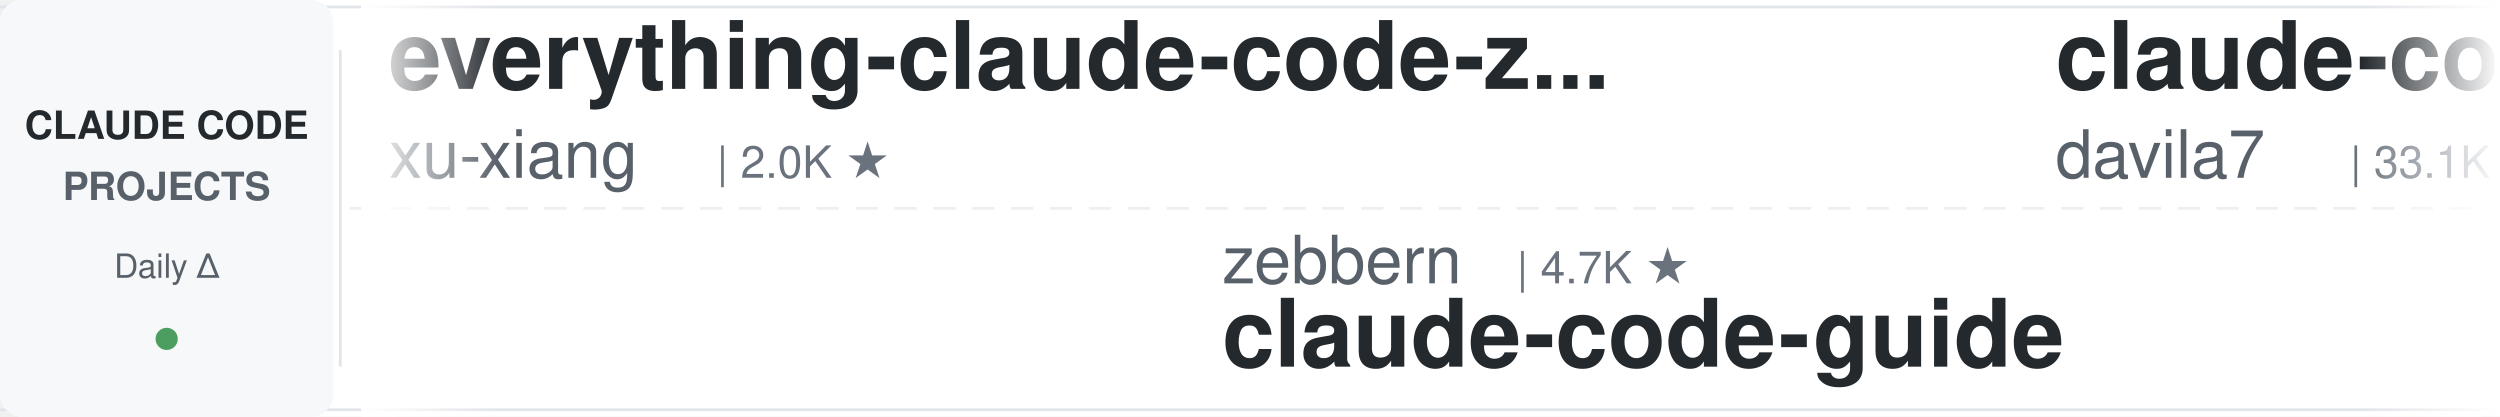
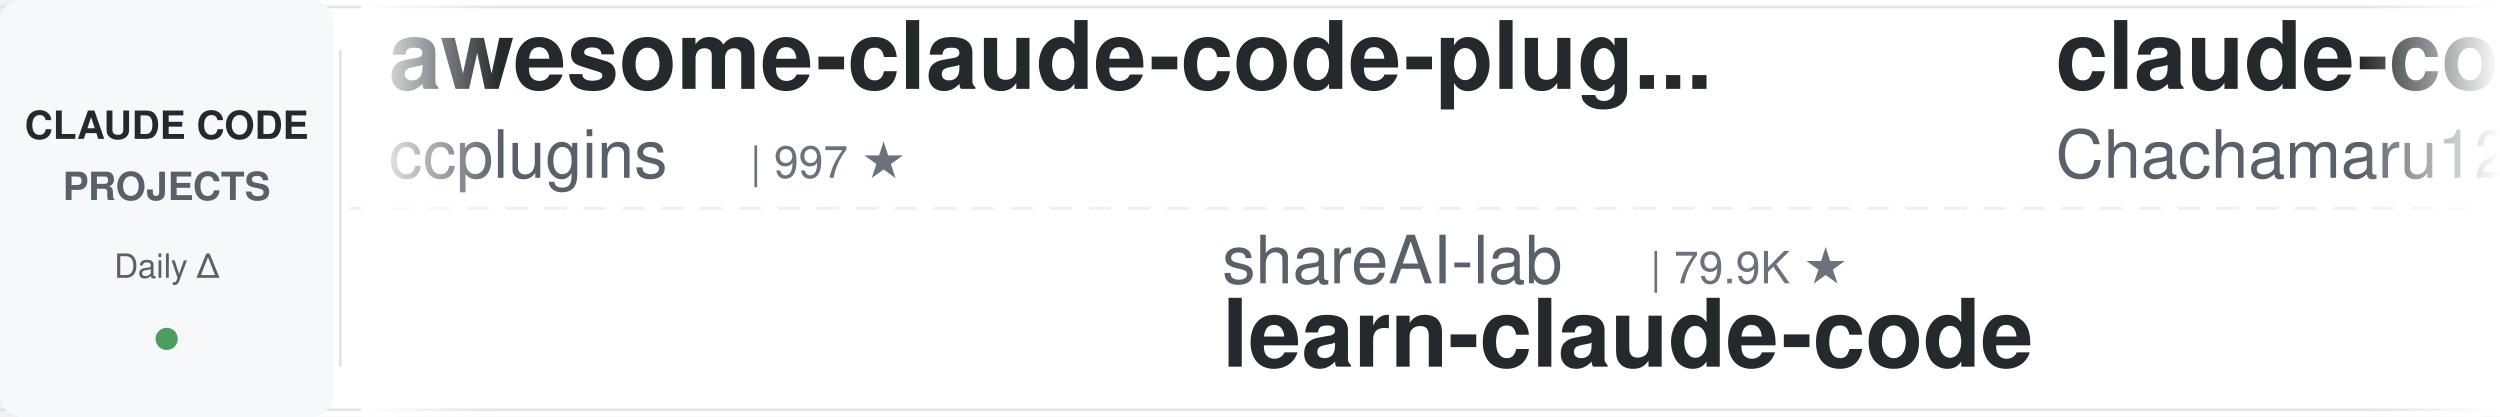
<svg xmlns="http://www.w3.org/2000/svg" width="900" height="150">
  <defs>
    <linearGradient id="leftFade" x1="0%" y1="0%" x2="100%" y2="0%">
      <stop offset="0%" style="stop-color:#ffffff;stop-opacity:1" />
      <stop offset="100%" style="stop-color:#ffffff;stop-opacity:0" />
    </linearGradient>
    <linearGradient id="rightFade" x1="0%" y1="0%" x2="100%" y2="0%">
      <stop offset="0%" style="stop-color:#ffffff;stop-opacity:0" />
      <stop offset="100%" style="stop-color:#ffffff;stop-opacity:1" />
    </linearGradient>
  </defs>
  <rect width="900" height="150" fill="#ffffff" rx="8" />
  <rect x="0" y="2" width="900" height="1" fill="#e1e4e8" />
  <rect x="0" y="147" width="900" height="1" fill="#e1e4e8" />
  <line x1="0" y1="75" x2="900" y2="75" stroke="#e1e4e8" stroke-width="1" stroke-dasharray="8 6" opacity="0.6" />
  <rect x="0" y="0" width="120" height="150" fill="#f6f8fa" rx="8" />
  <text x="60" y="50" font-family="-apple-system, BlinkMacSystemFont, 'Segoe UI', Helvetica, Arial, sans-serif" font-size="14" font-weight="600" fill="#24292e" text-anchor="middle">CLAUDE CODE</text>
  <text x="60" y="72" font-family="-apple-system, BlinkMacSystemFont, 'Segoe UI', Helvetica, Arial, sans-serif" font-size="14" font-weight="600" fill="#586069" text-anchor="middle">PROJECTS</text>
  <text x="60" y="100" font-family="-apple-system, BlinkMacSystemFont, 'Segoe UI', Helvetica, Arial, sans-serif" font-size="12" font-weight="500" fill="#586069" text-anchor="middle">Daily Δ</text>
  <circle cx="60" cy="122" r="4" fill="#22863a" opacity="0.8" />
  <rect x="122" y="18" width="1" height="114" fill="#e1e4e8" />
  <clipPath id="tickerClip">
    <rect x="130" y="0" width="770" height="150" />
  </clipPath>
  <g clip-path="url(#tickerClip)">
    <g id="tickerItems">
      <animateTransform attributeName="transform" attributeType="XML" type="translate" from="0 0" to="-3000 0" dur="54s" repeatCount="indefinite" />
      <g transform="translate(0, 0)">
-         <text x="140" y="32" font-family="-apple-system, BlinkMacSystemFont, 'Segoe UI', Helvetica, Arial, sans-serif" font-size="34" font-weight="600" fill="#24292e">everything-claude-code-z...</text>
-         <text x="140" y="64" font-family="-apple-system, BlinkMacSystemFont, 'Segoe UI', Helvetica, Arial, sans-serif" font-size="24" font-weight="400" fill="#586069">xu-xiang</text>
-         <text x="258" y="64" font-family="-apple-system, BlinkMacSystemFont, 'Segoe UI', Helvetica, Arial, sans-serif" font-size="16" font-weight="500" fill="#6a737d">| 2.0K ★</text>
+         <text x="140" y="32" font-family="-apple-system, BlinkMacSystemFont, 'Segoe UI', Helvetica, Arial, sans-serif" font-size="34" font-weight="600" fill="#24292e">awesome-claude-code-plug...</text>
+         <text x="140" y="64" font-family="-apple-system, BlinkMacSystemFont, 'Segoe UI', Helvetica, Arial, sans-serif" font-size="24" font-weight="400" fill="#586069">ccplugins</text>
+         <text x="270" y="64" font-family="-apple-system, BlinkMacSystemFont, 'Segoe UI', Helvetica, Arial, sans-serif" font-size="16" font-weight="500" fill="#6a737d">| 997 ★</text>
      </g>
      <g transform="translate(300, 0)">
-         <text x="140" y="102" font-family="-apple-system, BlinkMacSystemFont, 'Segoe UI', Helvetica, Arial, sans-serif" font-size="24" font-weight="400" fill="#586069">zebbern</text>
-         <text x="246" y="102" font-family="-apple-system, BlinkMacSystemFont, 'Segoe UI', Helvetica, Arial, sans-serif" font-size="16" font-weight="500" fill="#6a737d">| 4.7K ★</text>
-         <text x="140" y="132" font-family="-apple-system, BlinkMacSystemFont, 'Segoe UI', Helvetica, Arial, sans-serif" font-size="34" font-weight="600" fill="#24292e">claude-code-guide</text>
+         <text x="140" y="102" font-family="-apple-system, BlinkMacSystemFont, 'Segoe UI', Helvetica, Arial, sans-serif" font-size="24" font-weight="400" fill="#586069">shareAI-lab</text>
+         <text x="294" y="102" font-family="-apple-system, BlinkMacSystemFont, 'Segoe UI', Helvetica, Arial, sans-serif" font-size="16" font-weight="500" fill="#6a737d">| 79.9K ★</text>
+         <text x="140" y="132" font-family="-apple-system, BlinkMacSystemFont, 'Segoe UI', Helvetica, Arial, sans-serif" font-size="34" font-weight="600" fill="#24292e">learn-claude-code</text>
      </g>
      <g transform="translate(600, 0)">
-         <text x="140" y="32" font-family="-apple-system, BlinkMacSystemFont, 'Segoe UI', Helvetica, Arial, sans-serif" font-size="34" font-weight="600" fill="#24292e">claude-code-templates</text>
-         <text x="140" y="64" font-family="-apple-system, BlinkMacSystemFont, 'Segoe UI', Helvetica, Arial, sans-serif" font-size="24" font-weight="400" fill="#586069">davila7</text>
-         <text x="246" y="64" font-family="-apple-system, BlinkMacSystemFont, 'Segoe UI', Helvetica, Arial, sans-serif" font-size="16" font-weight="500" fill="#6a737d">| 33.1K ★</text>
+         <text x="140" y="32" font-family="-apple-system, BlinkMacSystemFont, 'Segoe UI', Helvetica, Arial, sans-serif" font-size="34" font-weight="600" fill="#24292e">claude-code-harness</text>
+         <text x="140" y="64" font-family="-apple-system, BlinkMacSystemFont, 'Segoe UI', Helvetica, Arial, sans-serif" font-size="24" font-weight="400" fill="#586069">Chachamaru127</text>
+         <text x="318" y="64" font-family="-apple-system, BlinkMacSystemFont, 'Segoe UI', Helvetica, Arial, sans-serif" font-size="16" font-weight="500" fill="#6a737d">| 3.2K ★</text>
      </g>
      <g transform="translate(900, 0)">
-         <text x="140" y="102" font-family="-apple-system, BlinkMacSystemFont, 'Segoe UI', Helvetica, Arial, sans-serif" font-size="24" font-weight="400" fill="#586069">JrCx7scC</text>
-         <text x="258" y="102" font-family="-apple-system, BlinkMacSystemFont, 'Segoe UI', Helvetica, Arial, sans-serif" font-size="16" font-weight="500" fill="#6a737d">| 375 ★</text>
-         <text x="140" y="132" font-family="-apple-system, BlinkMacSystemFont, 'Segoe UI', Helvetica, Arial, sans-serif" font-size="34" font-weight="600" fill="#24292e">claude-code-source</text>
+         <text x="140" y="102" font-family="-apple-system, BlinkMacSystemFont, 'Segoe UI', Helvetica, Arial, sans-serif" font-size="24" font-weight="400" fill="#586069">Piebald-AI</text>
+         <text x="282" y="102" font-family="-apple-system, BlinkMacSystemFont, 'Segoe UI', Helvetica, Arial, sans-serif" font-size="16" font-weight="500" fill="#6a737d">| 13.1K ★</text>
+         <text x="140" y="132" font-family="-apple-system, BlinkMacSystemFont, 'Segoe UI', Helvetica, Arial, sans-serif" font-size="34" font-weight="600" fill="#24292e">claude-code-system-promp...</text>
      </g>
      <g transform="translate(1200, 0)">
-         <text x="140" y="32" font-family="-apple-system, BlinkMacSystemFont, 'Segoe UI', Helvetica, Arial, sans-serif" font-size="34" font-weight="600" fill="#24292e">Open-ClaudeCode</text>
-         <text x="140" y="64" font-family="-apple-system, BlinkMacSystemFont, 'Segoe UI', Helvetica, Arial, sans-serif" font-size="24" font-weight="400" fill="#586069">LING71671</text>
-         <text x="270" y="64" font-family="-apple-system, BlinkMacSystemFont, 'Segoe UI', Helvetica, Arial, sans-serif" font-size="16" font-weight="500" fill="#6a737d">| 979 ★</text>
+         <text x="140" y="32" font-family="-apple-system, BlinkMacSystemFont, 'Segoe UI', Helvetica, Arial, sans-serif" font-size="34" font-weight="600" fill="#24292e">claude-code-proxy</text>
+         <text x="140" y="64" font-family="-apple-system, BlinkMacSystemFont, 'Segoe UI', Helvetica, Arial, sans-serif" font-size="24" font-weight="400" fill="#586069">fuergaosi233</text>
+         <text x="306" y="64" font-family="-apple-system, BlinkMacSystemFont, 'Segoe UI', Helvetica, Arial, sans-serif" font-size="16" font-weight="500" fill="#6a737d">| 2.8K ★</text>
      </g>
      <g transform="translate(1500, 0)">
-         <text x="140" y="102" font-family="-apple-system, BlinkMacSystemFont, 'Segoe UI', Helvetica, Arial, sans-serif" font-size="24" font-weight="400" fill="#586069">feiskyer</text>
-         <text x="258" y="102" font-family="-apple-system, BlinkMacSystemFont, 'Segoe UI', Helvetica, Arial, sans-serif" font-size="16" font-weight="500" fill="#6a737d">| 1.7K ★</text>
-         <text x="140" y="132" font-family="-apple-system, BlinkMacSystemFont, 'Segoe UI', Helvetica, Arial, sans-serif" font-size="34" font-weight="600" fill="#24292e">claude-code-settings</text>
+         <text x="140" y="102" font-family="-apple-system, BlinkMacSystemFont, 'Segoe UI', Helvetica, Arial, sans-serif" font-size="24" font-weight="400" fill="#586069">Yeachan-Heo</text>
+         <text x="294" y="102" font-family="-apple-system, BlinkMacSystemFont, 'Segoe UI', Helvetica, Arial, sans-serif" font-size="16" font-weight="500" fill="#6a737d">| 40.6K ★</text>
+         <text x="140" y="132" font-family="-apple-system, BlinkMacSystemFont, 'Segoe UI', Helvetica, Arial, sans-serif" font-size="34" font-weight="600" fill="#24292e">oh-my-claudecode</text>
      </g>
      <g transform="translate(1800, 0)">
-         <text x="140" y="32" font-family="-apple-system, BlinkMacSystemFont, 'Segoe UI', Helvetica, Arial, sans-serif" font-size="34" font-weight="600" fill="#24292e">claude-code-hooks-master...</text>
-         <text x="140" y="64" font-family="-apple-system, BlinkMacSystemFont, 'Segoe UI', Helvetica, Arial, sans-serif" font-size="24" font-weight="400" fill="#586069">disler</text>
-         <text x="234" y="64" font-family="-apple-system, BlinkMacSystemFont, 'Segoe UI', Helvetica, Arial, sans-serif" font-size="16" font-weight="500" fill="#6a737d">| 4.0K ★</text>
+         <text x="140" y="32" font-family="-apple-system, BlinkMacSystemFont, 'Segoe UI', Helvetica, Arial, sans-serif" font-size="34" font-weight="600" fill="#24292e">claude-code-from-source</text>
+         <text x="140" y="64" font-family="-apple-system, BlinkMacSystemFont, 'Segoe UI', Helvetica, Arial, sans-serif" font-size="24" font-weight="400" fill="#586069">alejandrobalderas</text>
+         <text x="366" y="64" font-family="-apple-system, BlinkMacSystemFont, 'Segoe UI', Helvetica, Arial, sans-serif" font-size="16" font-weight="500" fill="#6a737d">| 3.0K ★</text>
      </g>
      <g transform="translate(2100, 0)">
-         <text x="140" y="102" font-family="-apple-system, BlinkMacSystemFont, 'Segoe UI', Helvetica, Arial, sans-serif" font-size="24" font-weight="400" fill="#586069">asgeirtj</text>
-         <text x="258" y="102" font-family="-apple-system, BlinkMacSystemFont, 'Segoe UI', Helvetica, Arial, sans-serif" font-size="16" font-weight="500" fill="#6a737d">| 70.8K ★</text>
-         <text x="140" y="132" font-family="-apple-system, BlinkMacSystemFont, 'Segoe UI', Helvetica, Arial, sans-serif" font-size="34" font-weight="600" fill="#24292e">system_prompts_leaks</text>
+         <text x="140" y="102" font-family="-apple-system, BlinkMacSystemFont, 'Segoe UI', Helvetica, Arial, sans-serif" font-size="24" font-weight="400" fill="#586069">Windy3f3f3f3f</text>
+         <text x="318" y="102" font-family="-apple-system, BlinkMacSystemFont, 'Segoe UI', Helvetica, Arial, sans-serif" font-size="16" font-weight="500" fill="#6a737d">| 2.8K ★</text>
+         <text x="140" y="132" font-family="-apple-system, BlinkMacSystemFont, 'Segoe UI', Helvetica, Arial, sans-serif" font-size="34" font-weight="600" fill="#24292e">claude-code-from-scratch</text>
      </g>
      <g transform="translate(2400, 0)">
-         <text x="140" y="32" font-family="-apple-system, BlinkMacSystemFont, 'Segoe UI', Helvetica, Arial, sans-serif" font-size="34" font-weight="600" fill="#24292e">Claude-Code-Source-Study</text>
-         <text x="140" y="64" font-family="-apple-system, BlinkMacSystemFont, 'Segoe UI', Helvetica, Arial, sans-serif" font-size="24" font-weight="400" fill="#586069">luyao618</text>
-         <text x="258" y="64" font-family="-apple-system, BlinkMacSystemFont, 'Segoe UI', Helvetica, Arial, sans-serif" font-size="16" font-weight="500" fill="#6a737d">| 1.7K ★</text>
+         <text x="140" y="32" font-family="-apple-system, BlinkMacSystemFont, 'Segoe UI', Helvetica, Arial, sans-serif" font-size="34" font-weight="600" fill="#24292e">claude-coder</text>
+         <text x="140" y="64" font-family="-apple-system, BlinkMacSystemFont, 'Segoe UI', Helvetica, Arial, sans-serif" font-size="24" font-weight="400" fill="#586069">kodu-ai</text>
+         <text x="246" y="64" font-family="-apple-system, BlinkMacSystemFont, 'Segoe UI', Helvetica, Arial, sans-serif" font-size="16" font-weight="500" fill="#6a737d">| 5.2K ★</text>
      </g>
      <g transform="translate(2700, 0)">
-         <text x="140" y="102" font-family="-apple-system, BlinkMacSystemFont, 'Segoe UI', Helvetica, Arial, sans-serif" font-size="24" font-weight="400" fill="#586069">jhlee0409</text>
-         <text x="270" y="102" font-family="-apple-system, BlinkMacSystemFont, 'Segoe UI', Helvetica, Arial, sans-serif" font-size="16" font-weight="500" fill="#6a737d">| 2.3K ★</text>
-         <text x="140" y="132" font-family="-apple-system, BlinkMacSystemFont, 'Segoe UI', Helvetica, Arial, sans-serif" font-size="34" font-weight="600" fill="#24292e">claude-code-history-view...</text>
+         <text x="140" y="102" font-family="-apple-system, BlinkMacSystemFont, 'Segoe UI', Helvetica, Arial, sans-serif" font-size="24" font-weight="400" fill="#586069">liuup</text>
+         <text x="222" y="102" font-family="-apple-system, BlinkMacSystemFont, 'Segoe UI', Helvetica, Arial, sans-serif" font-size="16" font-weight="500" fill="#6a737d">| 4.1K ★</text>
+         <text x="140" y="132" font-family="-apple-system, BlinkMacSystemFont, 'Segoe UI', Helvetica, Arial, sans-serif" font-size="34" font-weight="600" fill="#24292e">claude-code-analysis</text>
      </g>
      <g transform="translate(3000, 0)">
-         <text x="140" y="32" font-family="-apple-system, BlinkMacSystemFont, 'Segoe UI', Helvetica, Arial, sans-serif" font-size="34" font-weight="600" fill="#24292e">everything-claude-code-z...</text>
-         <text x="140" y="64" font-family="-apple-system, BlinkMacSystemFont, 'Segoe UI', Helvetica, Arial, sans-serif" font-size="24" font-weight="400" fill="#586069">xu-xiang</text>
-         <text x="258" y="64" font-family="-apple-system, BlinkMacSystemFont, 'Segoe UI', Helvetica, Arial, sans-serif" font-size="16" font-weight="500" fill="#6a737d">| 2.0K ★</text>
+         <text x="140" y="32" font-family="-apple-system, BlinkMacSystemFont, 'Segoe UI', Helvetica, Arial, sans-serif" font-size="34" font-weight="600" fill="#24292e">awesome-claude-code-plug...</text>
+         <text x="140" y="64" font-family="-apple-system, BlinkMacSystemFont, 'Segoe UI', Helvetica, Arial, sans-serif" font-size="24" font-weight="400" fill="#586069">ccplugins</text>
+         <text x="270" y="64" font-family="-apple-system, BlinkMacSystemFont, 'Segoe UI', Helvetica, Arial, sans-serif" font-size="16" font-weight="500" fill="#6a737d">| 997 ★</text>
      </g>
      <g transform="translate(3300, 0)">
-         <text x="140" y="102" font-family="-apple-system, BlinkMacSystemFont, 'Segoe UI', Helvetica, Arial, sans-serif" font-size="24" font-weight="400" fill="#586069">zebbern</text>
-         <text x="246" y="102" font-family="-apple-system, BlinkMacSystemFont, 'Segoe UI', Helvetica, Arial, sans-serif" font-size="16" font-weight="500" fill="#6a737d">| 4.7K ★</text>
-         <text x="140" y="132" font-family="-apple-system, BlinkMacSystemFont, 'Segoe UI', Helvetica, Arial, sans-serif" font-size="34" font-weight="600" fill="#24292e">claude-code-guide</text>
+         <text x="140" y="102" font-family="-apple-system, BlinkMacSystemFont, 'Segoe UI', Helvetica, Arial, sans-serif" font-size="24" font-weight="400" fill="#586069">shareAI-lab</text>
+         <text x="294" y="102" font-family="-apple-system, BlinkMacSystemFont, 'Segoe UI', Helvetica, Arial, sans-serif" font-size="16" font-weight="500" fill="#6a737d">| 79.9K ★</text>
+         <text x="140" y="132" font-family="-apple-system, BlinkMacSystemFont, 'Segoe UI', Helvetica, Arial, sans-serif" font-size="34" font-weight="600" fill="#24292e">learn-claude-code</text>
      </g>
      <g transform="translate(3600, 0)">
-         <text x="140" y="32" font-family="-apple-system, BlinkMacSystemFont, 'Segoe UI', Helvetica, Arial, sans-serif" font-size="34" font-weight="600" fill="#24292e">claude-code-templates</text>
-         <text x="140" y="64" font-family="-apple-system, BlinkMacSystemFont, 'Segoe UI', Helvetica, Arial, sans-serif" font-size="24" font-weight="400" fill="#586069">davila7</text>
-         <text x="246" y="64" font-family="-apple-system, BlinkMacSystemFont, 'Segoe UI', Helvetica, Arial, sans-serif" font-size="16" font-weight="500" fill="#6a737d">| 33.1K ★</text>
+         <text x="140" y="32" font-family="-apple-system, BlinkMacSystemFont, 'Segoe UI', Helvetica, Arial, sans-serif" font-size="34" font-weight="600" fill="#24292e">claude-code-harness</text>
+         <text x="140" y="64" font-family="-apple-system, BlinkMacSystemFont, 'Segoe UI', Helvetica, Arial, sans-serif" font-size="24" font-weight="400" fill="#586069">Chachamaru127</text>
+         <text x="318" y="64" font-family="-apple-system, BlinkMacSystemFont, 'Segoe UI', Helvetica, Arial, sans-serif" font-size="16" font-weight="500" fill="#6a737d">| 3.2K ★</text>
      </g>
      <g transform="translate(3900, 0)">
-         <text x="140" y="102" font-family="-apple-system, BlinkMacSystemFont, 'Segoe UI', Helvetica, Arial, sans-serif" font-size="24" font-weight="400" fill="#586069">JrCx7scC</text>
-         <text x="258" y="102" font-family="-apple-system, BlinkMacSystemFont, 'Segoe UI', Helvetica, Arial, sans-serif" font-size="16" font-weight="500" fill="#6a737d">| 375 ★</text>
-         <text x="140" y="132" font-family="-apple-system, BlinkMacSystemFont, 'Segoe UI', Helvetica, Arial, sans-serif" font-size="34" font-weight="600" fill="#24292e">claude-code-source</text>
+         <text x="140" y="102" font-family="-apple-system, BlinkMacSystemFont, 'Segoe UI', Helvetica, Arial, sans-serif" font-size="24" font-weight="400" fill="#586069">Piebald-AI</text>
+         <text x="282" y="102" font-family="-apple-system, BlinkMacSystemFont, 'Segoe UI', Helvetica, Arial, sans-serif" font-size="16" font-weight="500" fill="#6a737d">| 13.1K ★</text>
+         <text x="140" y="132" font-family="-apple-system, BlinkMacSystemFont, 'Segoe UI', Helvetica, Arial, sans-serif" font-size="34" font-weight="600" fill="#24292e">claude-code-system-promp...</text>
      </g>
    </g>
  </g>
  <rect x="130" y="0" width="50" height="150" fill="url(#leftFade)" />
  <rect x="850" y="0" width="50" height="150" fill="url(#rightFade)" />
</svg>
